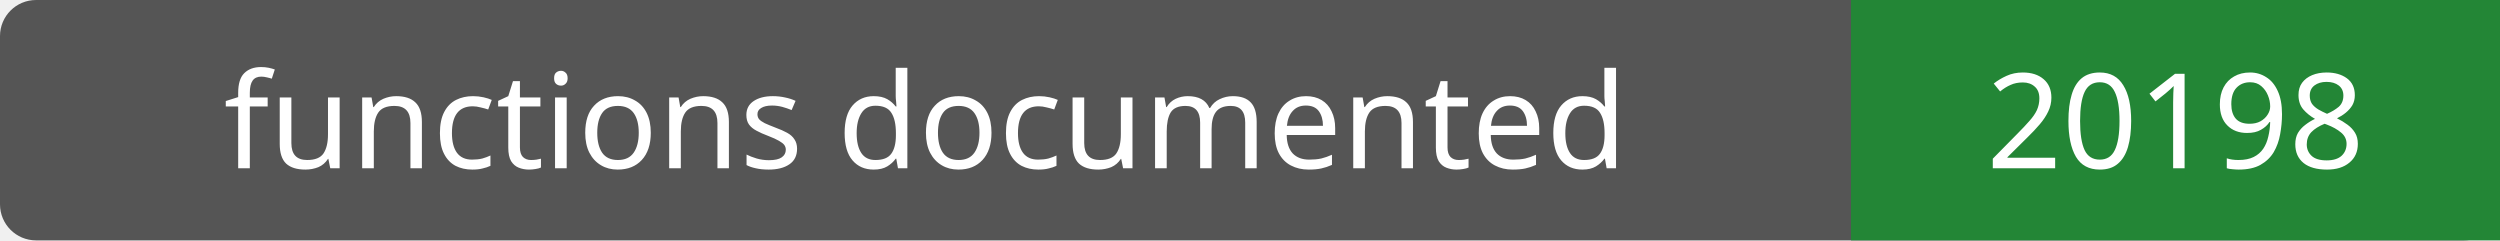
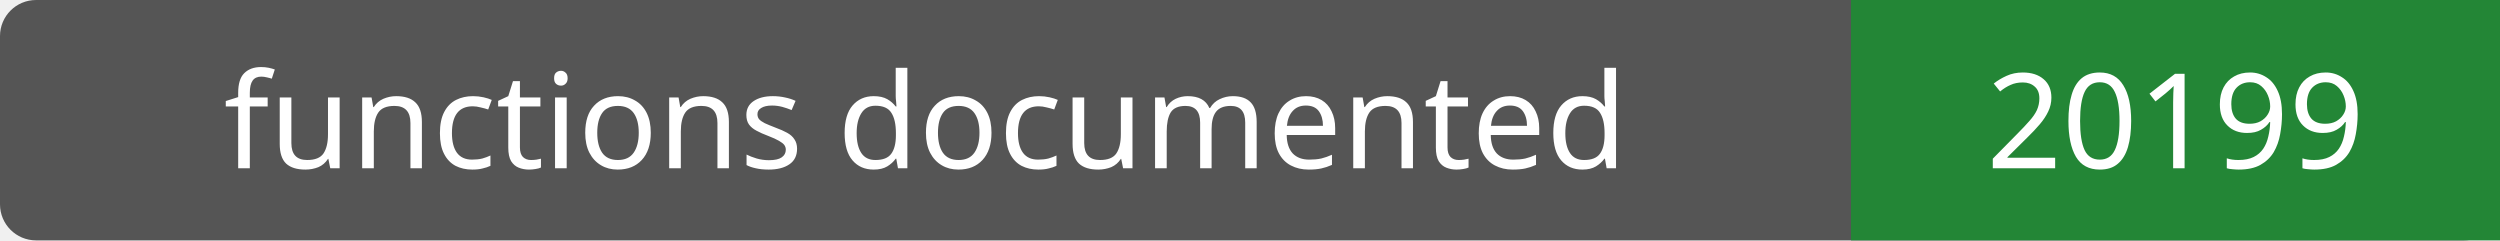
- <svg xmlns="http://www.w3.org/2000/svg" width="208" height="20" role="img" aria-label="functions documented: 20198">
+ <svg xmlns="http://www.w3.org/2000/svg" width="208" height="20" role="img" aria-label="functions documented: 20199">
  <rect width="208" height="20" rx="3" fill="#555" />
  <path fill="#238636" d="M154 0h54v20H154z" />
  <g fill="#fff" text-anchor="middle" font-family="Verdana,sans-serif" font-size="11">
    <text x="77.0" y="14">functions documented</text>
-     <text x="181.0" y="14">20198</text>
+     <text x="181.0" y="14">20199</text>
  </g>
</svg>
